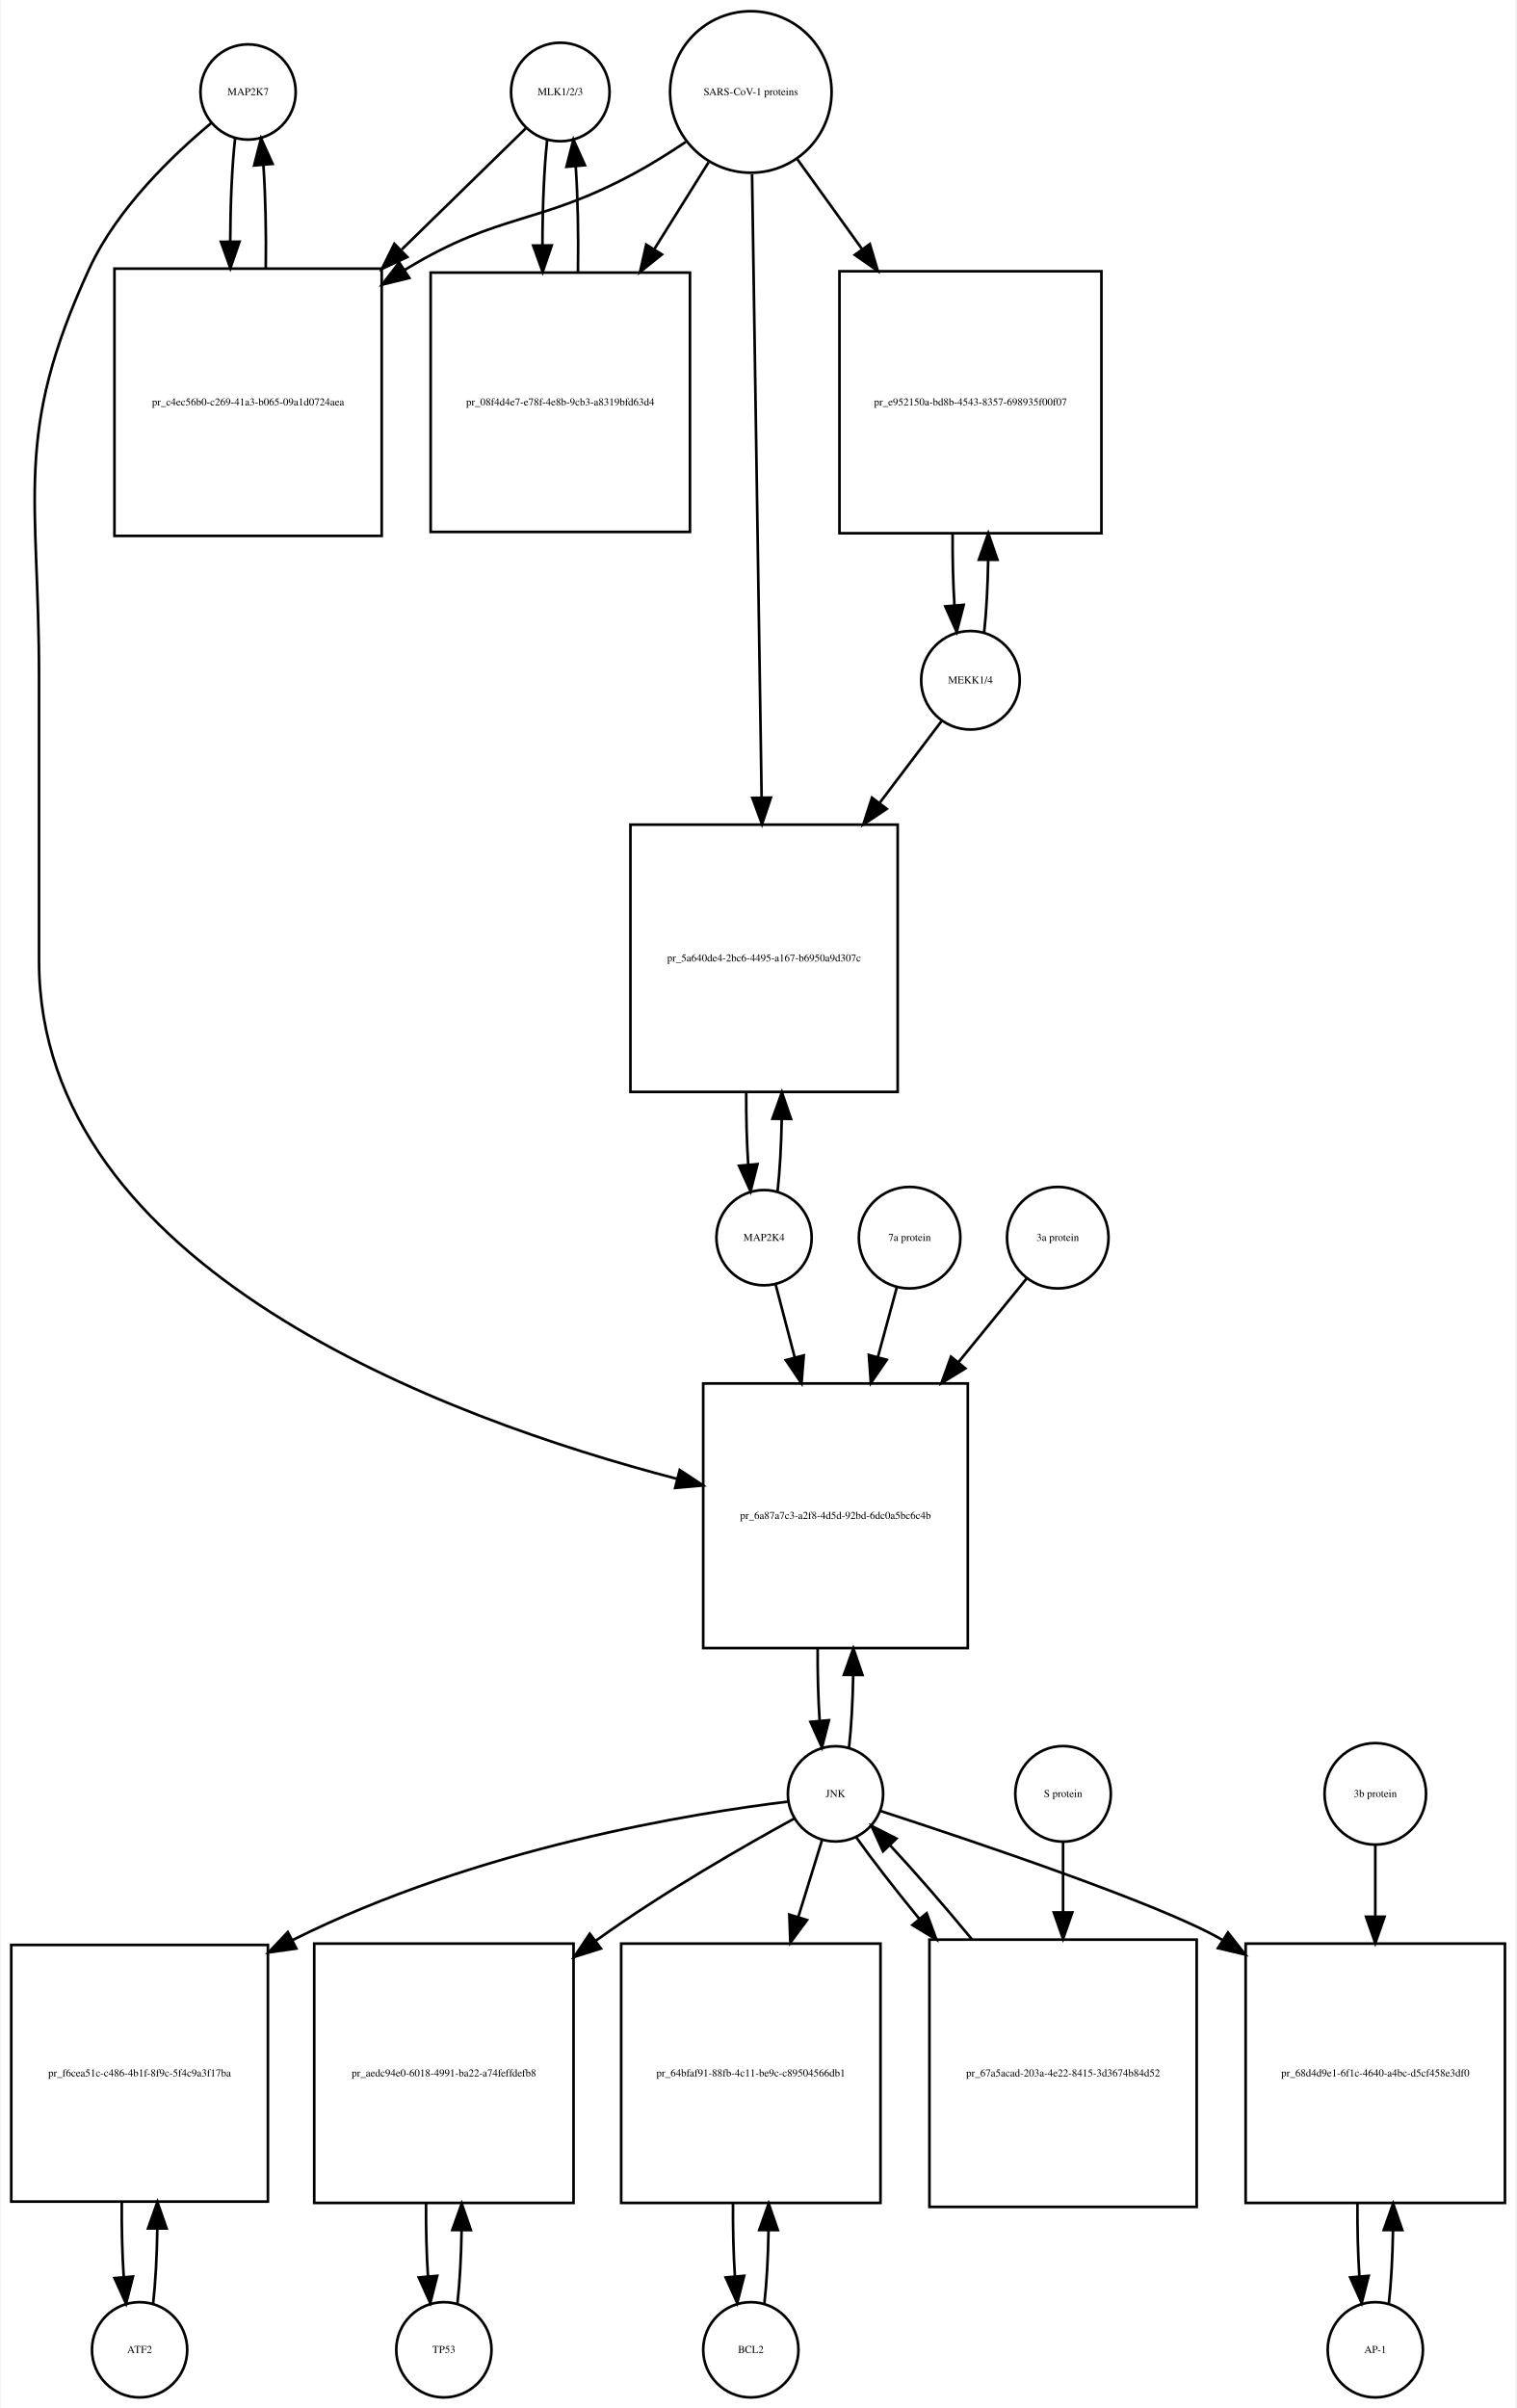
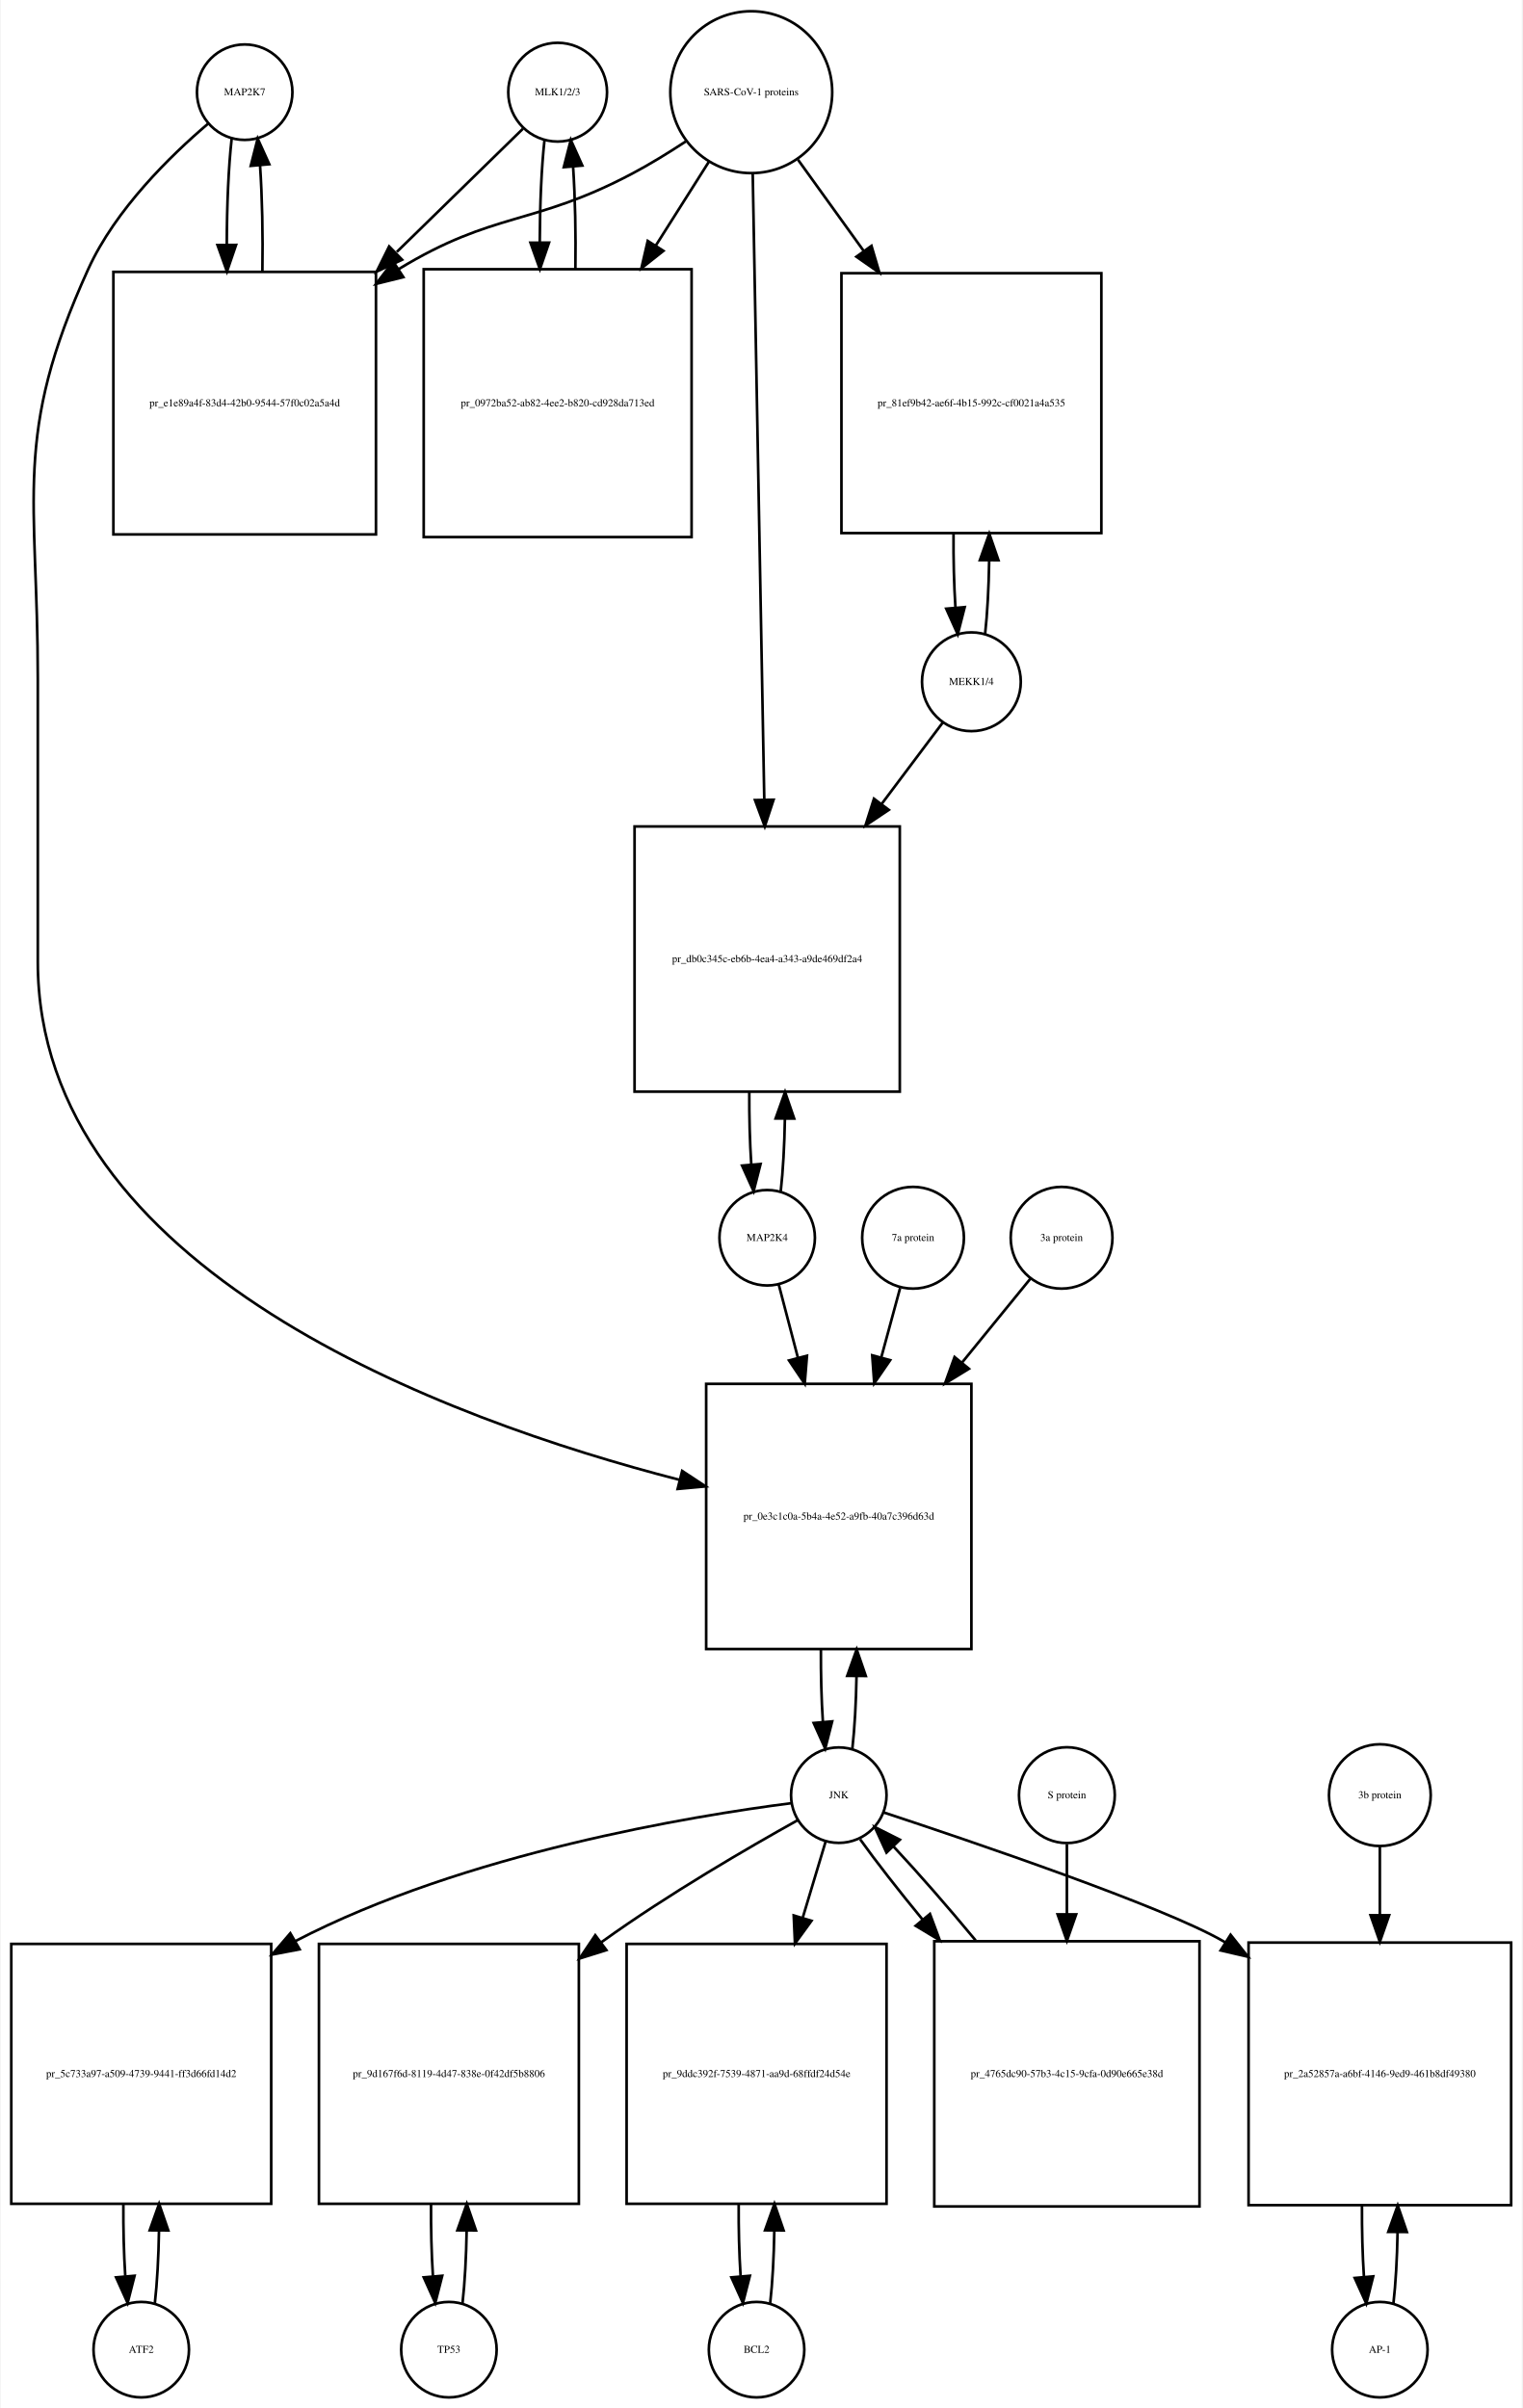
- <svg xmlns="http://www.w3.org/2000/svg" width="573pt" height="910pt" viewBox="0.00 0.00 572.50 910.01">
-   <g id="graph0" class="graph" transform="scale(1 1) rotate(0) translate(4 906.009)">
-     <polygon fill="white" stroke="none" points="-4,4 -4,-906.009 568.5,-906.009 568.5,4 -4,4" />
+ <svg xmlns="http://www.w3.org/2000/svg" width="574pt" height="908pt" viewBox="0.00 0.00 573.50 908.01">
+   <g id="graph0" class="graph" transform="scale(1 1) rotate(0) translate(4 904.009)">
+     <polygon fill="white" stroke="none" points="-4,4 -4,-904.009 569.5,-904.009 569.5,4 -4,4" />
    <g id="node1" class="node">
-       <ellipse fill="none" stroke="black" cx="89.5" cy="-871.25" rx="18" ry="18" />
-       <text text-anchor="middle" x="89.5" y="-870.05" font-family="Times,serif" font-size="4.00">MAP2K7</text>
+       <ellipse fill="none" stroke="black" cx="88" cy="-869.25" rx="18" ry="18" />
+       <text text-anchor="middle" x="88" y="-868.05" font-family="Times,serif" font-size="4.00">MAP2K7</text>
    </g>
    <g id="node2" class="node">
-       <polygon fill="none" stroke="black" points="140,-804.491 39,-804.491 39,-703.491 140,-703.491 140,-804.491" />
-       <text text-anchor="middle" x="89.5" y="-752.791" font-family="Times,serif" font-size="4.00">pr_c4ec56b0-c269-41a3-b065-09a1d0724aea</text>
+       <polygon fill="none" stroke="black" points="137.5,-801.491 38.5,-801.491 38.5,-702.491 137.5,-702.491 137.5,-801.491" />
+       <text text-anchor="middle" x="88" y="-750.791" font-family="Times,serif" font-size="4.00">pr_e1e89a4f-83d4-42b0-9544-57f0c02a5a4d</text>
    </g>
    <g id="edge1" class="edge">
-       <path fill="none" stroke="black" d="M84.599,-853.736C83.432,-843.368 82.817,-829.294 82.755,-815.024" />
-       <polygon fill="black" stroke="black" points="86.257,-814.666 82.808,-804.648 79.257,-814.63 86.257,-814.666" />
+       <path fill="none" stroke="black" d="M83.099,-851.736C81.898,-841.065 81.282,-826.469 81.251,-811.773" />
+       <polygon fill="black" stroke="black" points="84.752,-811.654 81.324,-801.629 77.752,-811.604 84.752,-811.654" />
    </g>
    <g id="node20" class="node">
-       <polygon fill="none" stroke="black" points="361.5,-383.184 261.5,-383.184 261.5,-283.184 361.5,-283.184 361.5,-383.184" />
-       <text text-anchor="middle" x="311.5" y="-331.984" font-family="Times,serif" font-size="4.00">pr_6a87a7c3-a2f8-4d5d-92bd-6dc0a5bc6c4b</text>
+       <polygon fill="none" stroke="black" points="362,-382.184 262,-382.184 262,-282.184 362,-282.184 362,-382.184" />
+       <text text-anchor="middle" x="312" y="-330.984" font-family="Times,serif" font-size="4.00">pr_0e3c1c0a-5b4a-4e52-a9fb-40a7c396d63d</text>
    </g>
    <g id="edge2" class="edge">
-       <path fill="none" stroke="black" d="M75.665,-859.581C61.471,-847.779 40.024,-827.378 29.5,-804.491 0.587,-741.608 10.5,-719.14 10.5,-649.929 10.5,-649.929 10.5,-649.929 10.5,-542.868 10.5,-426.688 163.822,-370.046 251.612,-347.136" />
-       <polygon fill="black" stroke="black" points="252.627,-350.489 261.458,-344.636 250.904,-343.705 252.627,-350.489" />
+       <path fill="none" stroke="black" d="M74.138,-857.311C60.18,-845.435 39.286,-825.109 29,-802.491 0.35,-739.488 10,-717.14 10,-647.929 10,-647.929 10,-647.929 10,-541.368 10,-425.017 163.831,-368.703 251.913,-345.994" />
+       <polygon fill="black" stroke="black" points="252.944,-349.345 261.792,-343.517 251.241,-342.555 252.944,-349.345" />
    </g>
    <g id="edge3" class="edge">
-       <path fill="none" stroke="black" d="M96.192,-804.648C96.386,-817.983 96.091,-831.898 95.305,-843.463" />
-       <polygon fill="black" stroke="black" points="91.791,-843.468 94.401,-853.736 98.764,-844.081 91.791,-843.468" />
+       <path fill="none" stroke="black" d="M94.676,-801.629C94.902,-815.329 94.608,-829.724 93.794,-841.613" />
+       <polygon fill="black" stroke="black" points="90.294,-841.467 92.901,-851.736 97.266,-842.083 90.294,-841.467" />
    </g>
    <g id="node3" class="node">
-       <ellipse fill="none" stroke="black" cx="207.5" cy="-871.25" rx="18.623" ry="18.623" />
-       <text text-anchor="middle" x="207.5" y="-870.05" font-family="Times,serif" font-size="4.00">MLK1/2/3</text>
+       <ellipse fill="none" stroke="black" cx="206" cy="-869.25" rx="18.623" ry="18.623" />
+       <text text-anchor="middle" x="206" y="-868.05" font-family="Times,serif" font-size="4.00">MLK1/2/3</text>
    </g>
    <g id="edge4" class="edge">
-       <path fill="none" stroke="black" d="M194.421,-857.475C182.87,-846.192 165.173,-828.906 147.585,-811.727" />
-       <polygon fill="black" stroke="black" points="149.672,-808.872 140.072,-804.388 144.78,-813.879 149.672,-808.872" />
+       <path fill="none" stroke="black" d="M192.921,-855.475C181.213,-844.038 163.19,-826.434 145.366,-809.024" />
+       <polygon fill="black" stroke="black" points="147.357,-806.077 137.758,-801.593 142.466,-811.084 147.357,-806.077" />
    </g>
    <g id="node5" class="node">
-       <polygon fill="none" stroke="black" points="256.5,-802.991 158.5,-802.991 158.5,-704.991 256.5,-704.991 256.5,-802.991" />
-       <text text-anchor="middle" x="207.5" y="-752.791" font-family="Times,serif" font-size="4.00">pr_08f4d4e7-e78f-4e8b-9cb3-a8319bfd63d4</text>
+       <polygon fill="none" stroke="black" points="256.5,-802.491 155.5,-802.491 155.5,-701.491 256.5,-701.491 256.5,-802.491" />
+       <text text-anchor="middle" x="206" y="-750.791" font-family="Times,serif" font-size="4.00">pr_0972ba52-ab82-4ee2-b820-cd928da713ed</text>
    </g>
    <g id="edge5" class="edge">
-       <path fill="none" stroke="black" d="M202.545,-853.243C201.367,-842.508 200.769,-827.946 200.75,-813.323" />
-       <polygon fill="black" stroke="black" points="204.251,-813.264 200.83,-803.237 197.251,-813.209 204.251,-813.264" />
+       <path fill="none" stroke="black" d="M201.045,-851.243C199.906,-840.863 199.309,-826.905 199.254,-812.774" />
+       <polygon fill="black" stroke="black" points="202.756,-812.522 199.31,-802.503 195.756,-812.484 202.756,-812.522" />
    </g>
    <g id="node4" class="node">
-       <ellipse fill="none" stroke="black" cx="279.5" cy="-871.25" rx="30.52" ry="30.52" />
-       <text text-anchor="middle" x="279.5" y="-870.05" font-family="Times,serif" font-size="4.00">SARS-CoV-1 proteins</text>
+       <ellipse fill="none" stroke="black" cx="279" cy="-869.25" rx="30.52" ry="30.52" />
+       <text text-anchor="middle" x="279" y="-868.05" font-family="Times,serif" font-size="4.00">SARS-CoV-1 proteins</text>
    </g>
    <g id="edge6" class="edge">
-       <path fill="none" stroke="black" d="M254.908,-852.367C248.721,-848.221 241.99,-843.999 235.5,-840.491 199.049,-820.787 184.973,-825.905 149.5,-804.491 149.207,-804.314 148.915,-804.136 148.622,-803.957" />
-       <polygon fill="black" stroke="black" points="150.434,-800.96 140.145,-798.431 146.612,-806.824 150.434,-800.96" />
+       <path fill="none" stroke="black" d="M254.304,-850.669C247.847,-846.423 240.79,-842.08 234,-838.491 196.642,-818.741 182.083,-824.484 146,-802.491 145.912,-802.437 145.823,-802.383 145.735,-802.329" />
+       <polygon fill="black" stroke="black" points="147.828,-799.516 137.546,-796.959 143.989,-805.369 147.828,-799.516" />
    </g>
    <g id="edge7" class="edge">
-       <path fill="none" stroke="black" d="M263.521,-844.67C257.446,-834.946 250.257,-823.436 243.089,-811.962" />
-       <polygon fill="black" stroke="black" points="245.897,-809.851 237.63,-803.224 239.96,-813.559 245.897,-809.851" />
+       <path fill="none" stroke="black" d="M262.98,-842.956C257.027,-833.556 249.999,-822.46 242.949,-811.328" />
+       <polygon fill="black" stroke="black" points="245.878,-809.412 237.57,-802.837 239.964,-813.158 245.878,-809.412" />
    </g>
    <g id="node17" class="node">
-       <polygon fill="none" stroke="black" points="412,-803.491 313,-803.491 313,-704.491 412,-704.491 412,-803.491" />
-       <text text-anchor="middle" x="362.5" y="-752.791" font-family="Times,serif" font-size="4.00">pr_e952150a-bd8b-4543-8357-698935f00f07</text>
+       <polygon fill="none" stroke="black" points="411,-800.991 313,-800.991 313,-702.991 411,-702.991 411,-800.991" />
+       <text text-anchor="middle" x="362" y="-750.791" font-family="Times,serif" font-size="4.00">pr_81ef9b42-ae6f-4b15-992c-cf0021a4a535</text>
    </g>
    <g id="edge8" class="edge">
-       <path fill="none" stroke="black" d="M297.102,-845.806C304.294,-835.82 312.937,-823.817 321.549,-811.857" />
-       <polygon fill="black" stroke="black" points="324.485,-813.77 327.488,-803.61 318.805,-809.68 324.485,-813.77" />
+       <path fill="none" stroke="black" d="M296.602,-843.806C303.871,-833.712 312.623,-821.558 321.327,-809.471" />
+       <polygon fill="black" stroke="black" points="324.323,-811.301 327.326,-801.141 318.643,-807.21 324.323,-811.301" />
    </g>
    <g id="node19" class="node">
-       <polygon fill="none" stroke="black" points="335,-594.368 234,-594.368 234,-493.368 335,-493.368 335,-594.368" />
-       <text text-anchor="middle" x="284.5" y="-542.668" font-family="Times,serif" font-size="4.00">pr_5a640de4-2bc6-4495-a167-b6950a9d307c</text>
+       <polygon fill="none" stroke="black" points="335,-592.368 235,-592.368 235,-492.368 335,-492.368 335,-592.368" />
+       <text text-anchor="middle" x="285" y="-541.168" font-family="Times,serif" font-size="4.00">pr_db0c345c-eb6b-4ea4-a343-a9de469df2a4</text>
    </g>
    <g id="edge9" class="edge">
-       <path fill="none" stroke="black" d="M279.961,-840.222C280.781,-786.874 282.506,-674.638 283.577,-604.917" />
-       <polygon fill="black" stroke="black" points="287.083,-604.582 283.737,-594.53 280.084,-604.475 287.083,-604.582" />
+       <path fill="none" stroke="black" d="M279.554,-838.268C280.54,-784.852 282.619,-672.31 283.903,-602.74" />
+       <polygon fill="black" stroke="black" points="287.409,-602.442 284.095,-592.379 280.411,-602.313 287.409,-602.442" />
    </g>
    <g id="edge10" class="edge">
-       <path fill="none" stroke="black" d="M214.17,-803.237C214.404,-816.853 214.124,-831.187 213.33,-843.088" />
-       <polygon fill="black" stroke="black" points="209.826,-842.979 212.455,-853.243 216.8,-843.58 209.826,-842.979" />
+       <path fill="none" stroke="black" d="M212.69,-802.503C212.886,-815.701 212.601,-829.478 211.836,-840.991" />
+       <polygon fill="black" stroke="black" points="208.324,-840.98 210.955,-851.243 215.299,-841.579 208.324,-840.98" />
    </g>
    <g id="node6" class="node">
-       <ellipse fill="none" stroke="black" cx="48.5" cy="-18" rx="18" ry="18" />
-       <text text-anchor="middle" x="48.5" y="-16.8" font-family="Times,serif" font-size="4.00">ATF2</text>
+       <ellipse fill="none" stroke="black" cx="49" cy="-18" rx="18" ry="18" />
+       <text text-anchor="middle" x="49" y="-16.8" font-family="Times,serif" font-size="4.00">ATF2</text>
    </g>
    <g id="node7" class="node">
-       <polygon fill="none" stroke="black" points="97,-171 7.10543e-15,-171 7.10543e-15,-74 97,-74 97,-171" />
-       <text text-anchor="middle" x="48.5" y="-121.3" font-family="Times,serif" font-size="4.00">pr_f6cea51c-c486-4b1f-8f9c-5f4c9a3f17ba</text>
+       <polygon fill="none" stroke="black" points="98,-171 7.10543e-15,-171 7.10543e-15,-73 98,-73 98,-171" />
+       <text text-anchor="middle" x="49" y="-120.8" font-family="Times,serif" font-size="4.00">pr_5c733a97-a509-4739-9441-ff3d66fd14d2</text>
    </g>
    <g id="edge11" class="edge">
-       <path fill="none" stroke="black" d="M53.61,-35.426C54.517,-43.361 55.048,-53.41 55.203,-63.819" />
-       <polygon fill="black" stroke="black" points="51.703,-63.862 55.235,-73.851 58.703,-63.84 51.703,-63.862" />
+       <path fill="none" stroke="black" d="M54.139,-35.597C55.009,-43.28 55.526,-52.913 55.692,-62.917" />
+       <polygon fill="black" stroke="black" points="52.192,-63.004 55.74,-72.987 59.192,-62.97 52.192,-63.004" />
    </g>
    <g id="edge12" class="edge">
-       <path fill="none" stroke="black" d="M41.765,-73.851C41.685,-64.146 41.929,-54.269 42.497,-45.62" />
-       <polygon fill="black" stroke="black" points="46.004,-45.693 43.39,-35.426 39.031,-45.082 46.004,-45.693" />
+       <path fill="none" stroke="black" d="M42.26,-72.987C42.196,-63.646 42.434,-54.17 42.975,-45.82" />
+       <polygon fill="black" stroke="black" points="46.485,-45.862 43.861,-35.597 39.511,-45.258 46.485,-45.862" />
    </g>
    <g id="node8" class="node">
-       <ellipse fill="none" stroke="black" cx="311.5" cy="-228.092" rx="18" ry="18" />
-       <text text-anchor="middle" x="311.5" y="-226.892" font-family="Times,serif" font-size="4.00">JNK</text>
+       <ellipse fill="none" stroke="black" cx="312" cy="-227.092" rx="18" ry="18" />
+       <text text-anchor="middle" x="312" y="-225.892" font-family="Times,serif" font-size="4.00">JNK</text>
    </g>
    <g id="edge13" class="edge">
-       <path fill="none" stroke="black" d="M293.7,-225.183C258.251,-220.83 176.799,-208.043 106.229,-172.803" />
-       <polygon fill="black" stroke="black" points="107.729,-169.638 97.238,-168.157 104.515,-175.857 107.729,-169.638" />
+       <path fill="none" stroke="black" d="M294.043,-224.058C257.168,-219.316 171.001,-205.298 107,-172 106.909,-171.952 106.817,-171.905 106.726,-171.857" />
+       <polygon fill="black" stroke="black" points="108.714,-168.964 98.308,-166.974 105.202,-175.019 108.714,-168.964" />
    </g>
    <g id="node10" class="node">
-       <polygon fill="none" stroke="black" points="212.5,-171.5 114.5,-171.5 114.5,-73.5 212.5,-73.5 212.5,-171.5" />
-       <text text-anchor="middle" x="163.5" y="-121.3" font-family="Times,serif" font-size="4.00">pr_aedc94e0-6018-4991-ba22-a74feffdefb8</text>
+       <polygon fill="none" stroke="black" points="214,-171 116,-171 116,-73 214,-73 214,-171" />
+       <text text-anchor="middle" x="165" y="-120.8" font-family="Times,serif" font-size="4.00">pr_9d167f6d-8119-4d47-838e-0f42df5b8806</text>
    </g>
    <g id="edge14" class="edge">
-       <path fill="none" stroke="black" d="M296.046,-218.832C277.719,-208.806 246.506,-190.997 221.5,-173 221.319,-172.87 221.137,-172.739 220.956,-172.607" />
-       <polygon fill="black" stroke="black" points="222.839,-169.645 212.736,-166.452 218.643,-175.248 222.839,-169.645" />
+       <path fill="none" stroke="black" d="M296.421,-217.601C278.28,-207.494 247.656,-189.744 223,-172 222.819,-171.87 222.639,-171.74 222.458,-171.609" />
+       <polygon fill="black" stroke="black" points="224.372,-168.67 214.266,-165.489 220.183,-174.278 224.372,-168.67" />
    </g>
    <g id="node12" class="node">
-       <polygon fill="none" stroke="black" points="328.5,-171.5 230.5,-171.5 230.5,-73.5 328.5,-73.5 328.5,-171.5" />
-       <text text-anchor="middle" x="279.5" y="-121.3" font-family="Times,serif" font-size="4.00">pr_64bfaf91-88fb-4c11-be9c-c89504566db1</text>
+       <polygon fill="none" stroke="black" points="330,-171 232,-171 232,-73 330,-73 330,-171" />
+       <text text-anchor="middle" x="281" y="-120.8" font-family="Times,serif" font-size="4.00">pr_9ddc392f-7539-4871-aa9d-68ffdf24d54e</text>
    </g>
    <g id="edge15" class="edge">
-       <path fill="none" stroke="black" d="M306.359,-210.448C303.87,-202.391 300.717,-192.185 297.454,-181.623" />
-       <polygon fill="black" stroke="black" points="300.739,-180.396 294.443,-171.874 294.05,-182.462 300.739,-180.396" />
+       <path fill="none" stroke="black" d="M307.019,-209.528C304.608,-201.51 301.554,-191.354 298.393,-180.842" />
+       <polygon fill="black" stroke="black" points="301.708,-179.709 295.476,-171.141 295.004,-181.725 301.708,-179.709" />
    </g>
    <g id="node14" class="node">
-       <polygon fill="none" stroke="black" points="564.5,-171.5 466.5,-171.5 466.5,-73.5 564.5,-73.5 564.5,-171.5" />
-       <text text-anchor="middle" x="515.5" y="-121.3" font-family="Times,serif" font-size="4.00">pr_68d4d9e1-6f1c-4640-a4bc-d5cf458e3df0</text>
+       <polygon fill="none" stroke="black" points="565.5,-171.5 466.5,-171.5 466.5,-72.5 565.5,-72.5 565.5,-171.5" />
+       <text text-anchor="middle" x="516" y="-120.8" font-family="Times,serif" font-size="4.00">pr_2a52857a-a6bf-4146-9ed9-461b8df49380</text>
    </g>
    <g id="edge16" class="edge">
-       <path fill="none" stroke="black" d="M328.546,-221.614C361.956,-210.741 434.769,-186.338 457.5,-173 457.593,-172.946 457.686,-172.891 457.778,-172.836" />
-       <polygon fill="black" stroke="black" points="459.818,-175.686 466.362,-167.354 456.05,-169.787 459.818,-175.686" />
+       <path fill="none" stroke="black" d="M328.914,-220.579C362.066,-209.643 434.332,-185.131 457,-172 457.194,-171.887 457.389,-171.774 457.583,-171.66" />
+       <polygon fill="black" stroke="black" points="459.714,-174.454 466.298,-166.154 455.975,-168.537 459.714,-174.454" />
    </g>
    <g id="edge17" class="edge">
-       <path fill="none" stroke="black" d="M316.613,-245.641C317.484,-253.309 318.007,-262.935 318.183,-272.957" />
-       <polygon fill="black" stroke="black" points="314.683,-273.074 318.243,-283.053 321.683,-273.032 314.683,-273.074" />
+       <path fill="none" stroke="black" d="M317.113,-244.641C317.984,-252.309 318.507,-261.935 318.683,-271.957" />
+       <polygon fill="black" stroke="black" points="315.183,-272.074 318.743,-282.053 322.183,-272.032 315.183,-272.074" />
    </g>
    <g id="node23" class="node">
-       <polygon fill="none" stroke="black" points="448,-173 347,-173 347,-72 448,-72 448,-173" />
-       <text text-anchor="middle" x="397.5" y="-121.3" font-family="Times,serif" font-size="4.00">pr_67a5acad-203a-4e22-8415-3d3674b84d52</text>
+       <polygon fill="none" stroke="black" points="448,-172 348,-172 348,-72 448,-72 448,-172" />
+       <text text-anchor="middle" x="398" y="-120.8" font-family="Times,serif" font-size="4.00">pr_4765dc90-57b3-4c15-9cfa-0d90e665e38d</text>
    </g>
    <g id="edge18" class="edge">
-       <path fill="none" stroke="black" d="M319.234,-211.807C325.192,-203.393 333.763,-192.363 343.081,-180.963" />
-       <polygon fill="black" stroke="black" points="345.957,-182.978 349.629,-173.039 340.561,-178.518 345.957,-182.978" />
+       <path fill="none" stroke="black" d="M320.052,-210.434C326.006,-202.105 334.456,-191.294 343.628,-180.129" />
+       <polygon fill="black" stroke="black" points="346.376,-182.298 350.072,-172.369 340.991,-177.826 346.376,-182.298" />
    </g>
    <g id="node9" class="node">
-       <ellipse fill="none" stroke="black" cx="163.5" cy="-18" rx="18" ry="18" />
-       <text text-anchor="middle" x="163.5" y="-16.8" font-family="Times,serif" font-size="4.00">TP53</text>
+       <ellipse fill="none" stroke="black" cx="165" cy="-18" rx="18" ry="18" />
+       <text text-anchor="middle" x="165" y="-16.8" font-family="Times,serif" font-size="4.00">TP53</text>
    </g>
    <g id="edge19" class="edge">
-       <path fill="none" stroke="black" d="M168.639,-35.679C169.509,-43.399 170.026,-53.079 170.192,-63.133" />
-       <polygon fill="black" stroke="black" points="166.692,-63.268 170.24,-73.251 173.692,-63.235 166.692,-63.268" />
+       <path fill="none" stroke="black" d="M170.139,-35.597C171.009,-43.28 171.526,-52.913 171.692,-62.917" />
+       <polygon fill="black" stroke="black" points="168.192,-63.004 171.74,-72.987 175.192,-62.97 168.192,-63.004" />
    </g>
    <g id="edge20" class="edge">
-       <path fill="none" stroke="black" d="M156.76,-73.251C156.695,-63.759 156.94,-54.129 157.494,-45.669" />
-       <polygon fill="black" stroke="black" points="160.983,-45.944 158.361,-35.679 154.009,-45.338 160.983,-45.944" />
+       <path fill="none" stroke="black" d="M158.26,-72.987C158.196,-63.646 158.434,-54.17 158.975,-45.82" />
+       <polygon fill="black" stroke="black" points="162.485,-45.862 159.861,-35.597 155.511,-45.258 162.485,-45.862" />
    </g>
    <g id="node11" class="node">
-       <ellipse fill="none" stroke="black" cx="279.5" cy="-18" rx="18" ry="18" />
-       <text text-anchor="middle" x="279.5" y="-16.8" font-family="Times,serif" font-size="4.00">BCL2</text>
+       <ellipse fill="none" stroke="black" cx="281" cy="-18" rx="18" ry="18" />
+       <text text-anchor="middle" x="281" y="-16.8" font-family="Times,serif" font-size="4.00">BCL2</text>
    </g>
    <g id="edge21" class="edge">
-       <path fill="none" stroke="black" d="M284.639,-35.679C285.509,-43.399 286.026,-53.079 286.192,-63.133" />
-       <polygon fill="black" stroke="black" points="282.692,-63.268 286.24,-73.251 289.692,-63.235 282.692,-63.268" />
+       <path fill="none" stroke="black" d="M286.139,-35.597C287.009,-43.28 287.526,-52.913 287.692,-62.917" />
+       <polygon fill="black" stroke="black" points="284.192,-63.004 287.74,-72.987 291.192,-62.97 284.192,-63.004" />
    </g>
    <g id="edge22" class="edge">
-       <path fill="none" stroke="black" d="M272.76,-73.251C272.695,-63.759 272.94,-54.129 273.494,-45.669" />
-       <polygon fill="black" stroke="black" points="276.983,-45.944 274.361,-35.679 270.009,-45.338 276.983,-45.944" />
+       <path fill="none" stroke="black" d="M274.26,-72.987C274.196,-63.646 274.434,-54.17 274.975,-45.82" />
+       <polygon fill="black" stroke="black" points="278.485,-45.862 275.861,-35.597 271.511,-45.258 278.485,-45.862" />
    </g>
    <g id="node13" class="node">
-       <ellipse fill="none" stroke="black" cx="515.5" cy="-18" rx="18" ry="18" />
-       <text text-anchor="middle" x="515.5" y="-16.8" font-family="Times,serif" font-size="4.00">AP-1</text>
+       <ellipse fill="none" stroke="black" cx="516" cy="-18" rx="18" ry="18" />
+       <text text-anchor="middle" x="516" y="-16.8" font-family="Times,serif" font-size="4.00">AP-1</text>
    </g>
    <g id="edge23" class="edge">
-       <path fill="none" stroke="black" d="M520.639,-35.679C521.509,-43.399 522.026,-53.079 522.192,-63.133" />
-       <polygon fill="black" stroke="black" points="518.692,-63.268 522.24,-73.251 525.692,-63.235 518.692,-63.268" />
+       <path fill="none" stroke="black" d="M521.113,-35.374C521.974,-42.882 522.496,-52.286 522.677,-62.091" />
+       <polygon fill="black" stroke="black" points="519.179,-62.413 522.743,-72.39 526.179,-62.368 519.179,-62.413" />
    </g>
    <g id="edge24" class="edge">
-       <path fill="none" stroke="black" d="M508.76,-73.251C508.695,-63.759 508.94,-54.129 509.494,-45.669" />
-       <polygon fill="black" stroke="black" points="512.983,-45.944 510.361,-35.679 506.009,-45.338 512.983,-45.944" />
+       <path fill="none" stroke="black" d="M509.257,-72.39C509.205,-63.114 509.452,-53.732 509.998,-45.476" />
+       <polygon fill="black" stroke="black" points="513.497,-45.642 510.887,-35.374 506.524,-45.029 513.497,-45.642" />
    </g>
    <g id="node15" class="node">
-       <ellipse fill="none" stroke="black" cx="515.5" cy="-228.092" rx="19.184" ry="19.184" />
-       <text text-anchor="middle" x="515.5" y="-226.892" font-family="Times,serif" font-size="4.00">3b protein</text>
+       <ellipse fill="none" stroke="black" cx="516" cy="-227.092" rx="19.184" ry="19.184" />
+       <text text-anchor="middle" x="516" y="-225.892" font-family="Times,serif" font-size="4.00">3b protein</text>
    </g>
    <g id="edge25" class="edge">
-       <path fill="none" stroke="black" d="M515.5,-208.572C515.5,-200.883 515.5,-191.499 515.5,-181.805" />
-       <polygon fill="black" stroke="black" points="519,-181.65 515.5,-171.65 512,-181.65 519,-181.65" />
+       <path fill="none" stroke="black" d="M516,-207.661C516,-200.261 516,-191.281 516,-181.971" />
+       <polygon fill="black" stroke="black" points="519.5,-181.798 516,-171.798 512.5,-181.798 519.5,-181.798" />
    </g>
    <g id="node16" class="node">
-       <ellipse fill="none" stroke="black" cx="362.5" cy="-648.929" rx="18.623" ry="18.623" />
-       <text text-anchor="middle" x="362.5" y="-647.729" font-family="Times,serif" font-size="4.00">MEKK1/4</text>
+       <ellipse fill="none" stroke="black" cx="362" cy="-646.929" rx="18.623" ry="18.623" />
+       <text text-anchor="middle" x="362" y="-645.729" font-family="Times,serif" font-size="4.00">MEKK1/4</text>
    </g>
    <g id="edge26" class="edge">
-       <path fill="none" stroke="black" d="M367.692,-667.179C368.534,-674.901 369.035,-684.502 369.194,-694.459" />
-       <polygon fill="black" stroke="black" points="365.694,-694.494 369.24,-704.478 372.694,-694.462 365.694,-694.494" />
+       <path fill="none" stroke="black" d="M367.151,-664.812C368.021,-672.623 368.536,-682.412 368.696,-692.565" />
+       <polygon fill="black" stroke="black" points="365.197,-692.793 368.738,-702.779 372.197,-692.765 365.197,-692.793" />
    </g>
    <g id="edge27" class="edge">
-       <path fill="none" stroke="black" d="M351.654,-633.599C345.328,-625.24 336.886,-614.085 328.128,-602.513" />
-       <polygon fill="black" stroke="black" points="330.862,-600.326 322.036,-594.464 325.28,-604.55 330.862,-600.326" />
+       <path fill="none" stroke="black" d="M351.293,-631.668C345.049,-623.35 336.714,-612.25 328.069,-600.734" />
+       <polygon fill="black" stroke="black" points="330.858,-598.619 322.055,-592.724 325.26,-602.822 330.858,-598.619" />
    </g>
    <g id="edge28" class="edge">
-       <path fill="none" stroke="black" d="M355.76,-704.478C355.697,-695.185 355.927,-685.76 356.451,-677.419" />
-       <polygon fill="black" stroke="black" points="359.961,-677.437 357.308,-667.179 352.986,-676.852 359.961,-677.437" />
+       <path fill="none" stroke="black" d="M355.262,-702.779C355.19,-693.202 355.43,-683.471 355.983,-674.917" />
+       <polygon fill="black" stroke="black" points="359.482,-675.075 356.849,-664.812 352.507,-674.477 359.482,-675.075" />
    </g>
    <g id="node18" class="node">
-       <ellipse fill="none" stroke="black" cx="284.5" cy="-438.276" rx="18" ry="18" />
-       <text text-anchor="middle" x="284.5" y="-437.076" font-family="Times,serif" font-size="4.00">MAP2K4</text>
+       <ellipse fill="none" stroke="black" cx="285" cy="-437.276" rx="18" ry="18" />
+       <text text-anchor="middle" x="285" y="-436.076" font-family="Times,serif" font-size="4.00">MAP2K4</text>
    </g>
    <g id="edge29" class="edge">
-       <path fill="none" stroke="black" d="M289.6,-455.792C290.471,-463.449 290.997,-473.066 291.178,-483.091" />
-       <polygon fill="black" stroke="black" points="287.679,-483.219 291.245,-493.196 294.679,-483.173 287.679,-483.219" />
+       <path fill="none" stroke="black" d="M290.113,-454.825C290.984,-462.493 291.507,-472.119 291.683,-482.141" />
+       <polygon fill="black" stroke="black" points="288.183,-482.258 291.743,-492.237 295.183,-482.216 288.183,-482.258" />
    </g>
    <g id="edge30" class="edge">
-       <path fill="none" stroke="black" d="M288.838,-420.712C290.871,-412.948 293.43,-403.18 296.089,-393.025" />
-       <polygon fill="black" stroke="black" points="299.508,-393.785 298.656,-383.225 292.737,-392.012 299.508,-393.785" />
+       <path fill="none" stroke="black" d="M289.338,-419.712C291.371,-411.948 293.93,-402.18 296.589,-392.025" />
+       <polygon fill="black" stroke="black" points="300.008,-392.785 299.156,-382.225 293.237,-391.012 300.008,-392.785" />
    </g>
    <g id="edge31" class="edge">
-       <path fill="none" stroke="black" d="M277.755,-493.196C277.71,-483.808 277.962,-474.328 278.509,-465.99" />
-       <polygon fill="black" stroke="black" points="282.017,-466.059 279.4,-455.792 275.043,-465.45 282.017,-466.059" />
+       <path fill="none" stroke="black" d="M278.257,-492.237C278.205,-482.862 278.452,-473.38 278.998,-465.035" />
+       <polygon fill="black" stroke="black" points="282.506,-465.091 279.887,-454.825 275.533,-464.484 282.506,-465.091" />
    </g>
    <g id="edge32" class="edge">
-       <path fill="none" stroke="black" d="M304.757,-283.053C304.705,-273.678 304.952,-264.196 305.498,-255.851" />
-       <polygon fill="black" stroke="black" points="309.006,-255.907 306.387,-245.641 302.033,-255.3 309.006,-255.907" />
+       <path fill="none" stroke="black" d="M305.257,-282.053C305.205,-272.678 305.452,-263.196 305.998,-254.851" />
+       <polygon fill="black" stroke="black" points="309.506,-254.907 306.887,-244.641 302.533,-254.3 309.506,-254.907" />
    </g>
    <g id="node21" class="node">
-       <ellipse fill="none" stroke="black" cx="339.5" cy="-438.276" rx="19.184" ry="19.184" />
-       <text text-anchor="middle" x="339.5" y="-437.076" font-family="Times,serif" font-size="4.00">7a protein</text>
+       <ellipse fill="none" stroke="black" cx="340" cy="-437.276" rx="19.184" ry="19.184" />
+       <text text-anchor="middle" x="340" y="-436.076" font-family="Times,serif" font-size="4.00">7a protein</text>
    </g>
    <g id="edge33" class="edge">
-       <path fill="none" stroke="black" d="M334.623,-419.318C332.599,-411.868 330.126,-402.761 327.557,-393.305" />
-       <polygon fill="black" stroke="black" points="330.861,-392.113 324.862,-383.38 324.105,-393.948 330.861,-392.113" />
+       <path fill="none" stroke="black" d="M335.123,-418.318C333.099,-410.868 330.626,-401.761 328.057,-392.305" />
+       <polygon fill="black" stroke="black" points="331.361,-391.113 325.362,-382.38 324.605,-392.948 331.361,-391.113" />
    </g>
    <g id="node22" class="node">
-       <ellipse fill="none" stroke="black" cx="395.5" cy="-438.276" rx="19.184" ry="19.184" />
-       <text text-anchor="middle" x="395.5" y="-437.076" font-family="Times,serif" font-size="4.00">3a protein</text>
+       <ellipse fill="none" stroke="black" cx="396" cy="-437.276" rx="19.184" ry="19.184" />
+       <text text-anchor="middle" x="396" y="-436.076" font-family="Times,serif" font-size="4.00">3a protein</text>
    </g>
    <g id="edge34" class="edge">
-       <path fill="none" stroke="black" d="M383.82,-422.941C376.868,-414.409 367.543,-402.964 357.904,-391.135" />
-       <polygon fill="black" stroke="black" points="360.577,-388.875 351.547,-383.333 355.151,-393.296 360.577,-388.875" />
+       <path fill="none" stroke="black" d="M384.32,-421.941C377.368,-413.409 368.043,-401.964 358.404,-390.135" />
+       <polygon fill="black" stroke="black" points="361.077,-387.875 352.047,-382.333 355.651,-392.296 361.077,-387.875" />
    </g>
    <g id="edge35" class="edge">
-       <path fill="none" stroke="black" d="M363.102,-173.058C352.613,-185.77 341.431,-198.661 332.106,-208.663" />
-       <polygon fill="black" stroke="black" points="329.463,-206.363 325.074,-216.006 334.518,-211.204 329.463,-206.363" />
+       <path fill="none" stroke="black" d="M363.602,-172.319C353.113,-184.969 341.931,-197.799 332.606,-207.752" />
+       <polygon fill="black" stroke="black" points="329.986,-205.427 325.574,-215.059 335.03,-210.281 329.986,-205.427" />
    </g>
    <g id="node24" class="node">
-       <ellipse fill="none" stroke="black" cx="397.5" cy="-228.092" rx="18.062" ry="18.062" />
-       <text text-anchor="middle" x="397.5" y="-226.892" font-family="Times,serif" font-size="4.00">S protein</text>
+       <ellipse fill="none" stroke="black" cx="398" cy="-227.092" rx="18.062" ry="18.062" />
+       <text text-anchor="middle" x="398" y="-225.892" font-family="Times,serif" font-size="4.00">S protein</text>
    </g>
    <g id="edge36" class="edge">
-       <path fill="none" stroke="black" d="M397.5,-209.986C397.5,-202.479 397.5,-193.174 397.5,-183.475" />
-       <polygon fill="black" stroke="black" points="401,-183.286 397.5,-173.286 394,-183.286 401,-183.286" />
+       <path fill="none" stroke="black" d="M398,-208.604C398,-201.1 398,-191.853 398,-182.241" />
+       <polygon fill="black" stroke="black" points="401.5,-182.149 398,-172.149 394.5,-182.149 401.5,-182.149" />
    </g>
  </g>
</svg>
